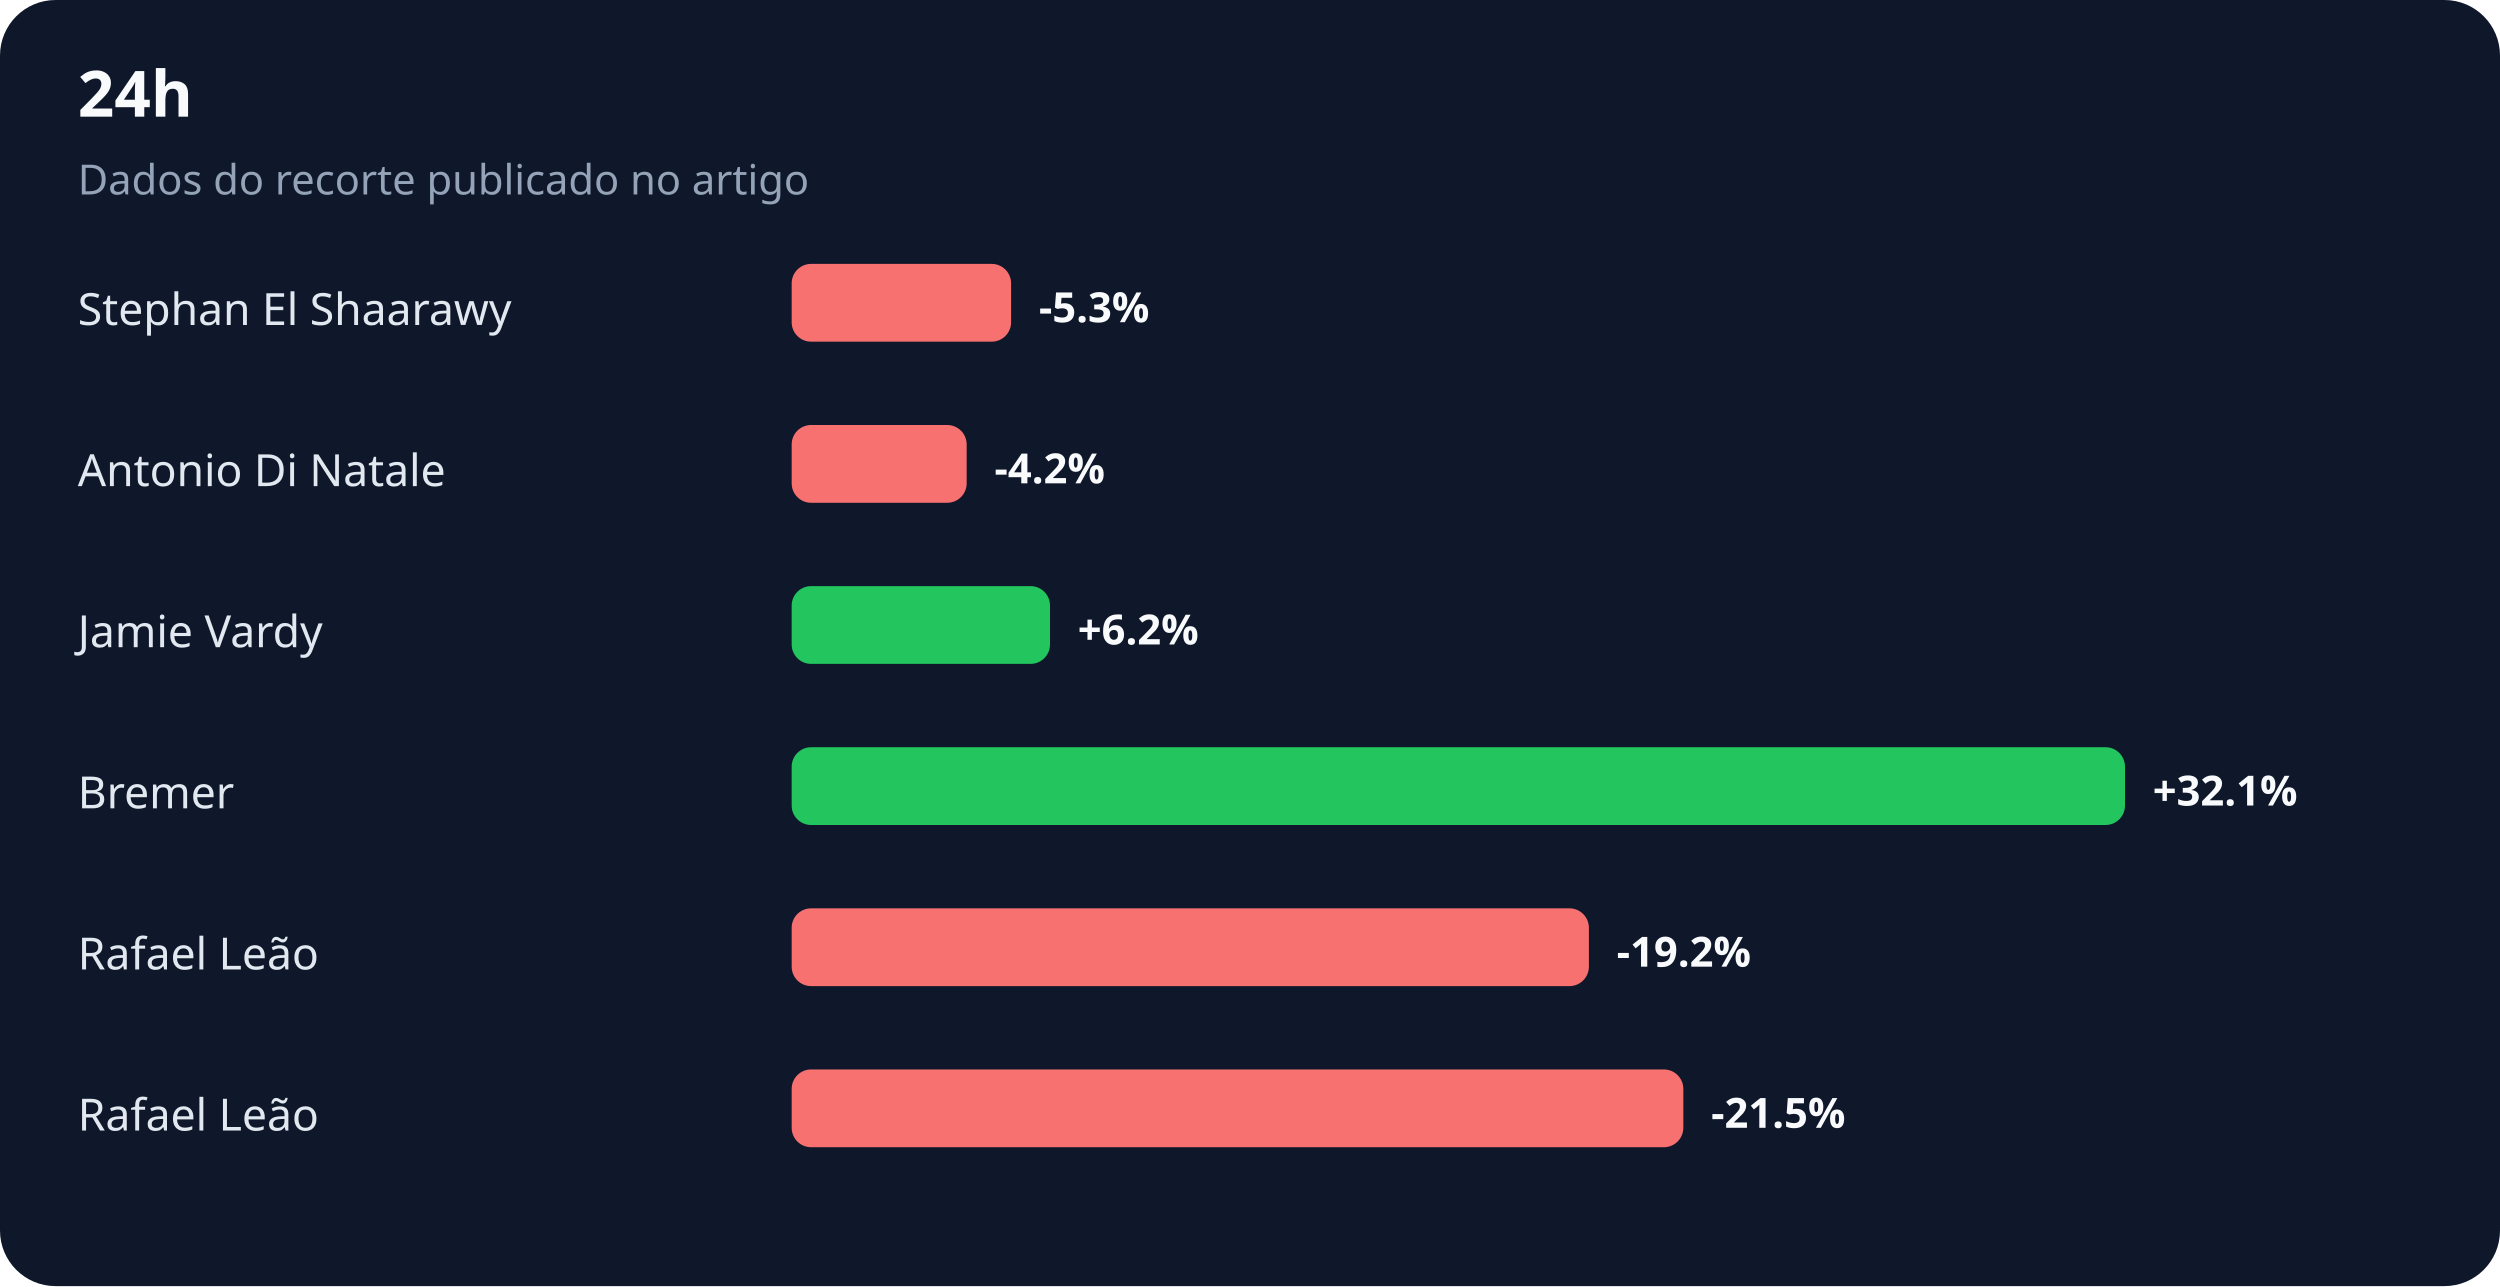
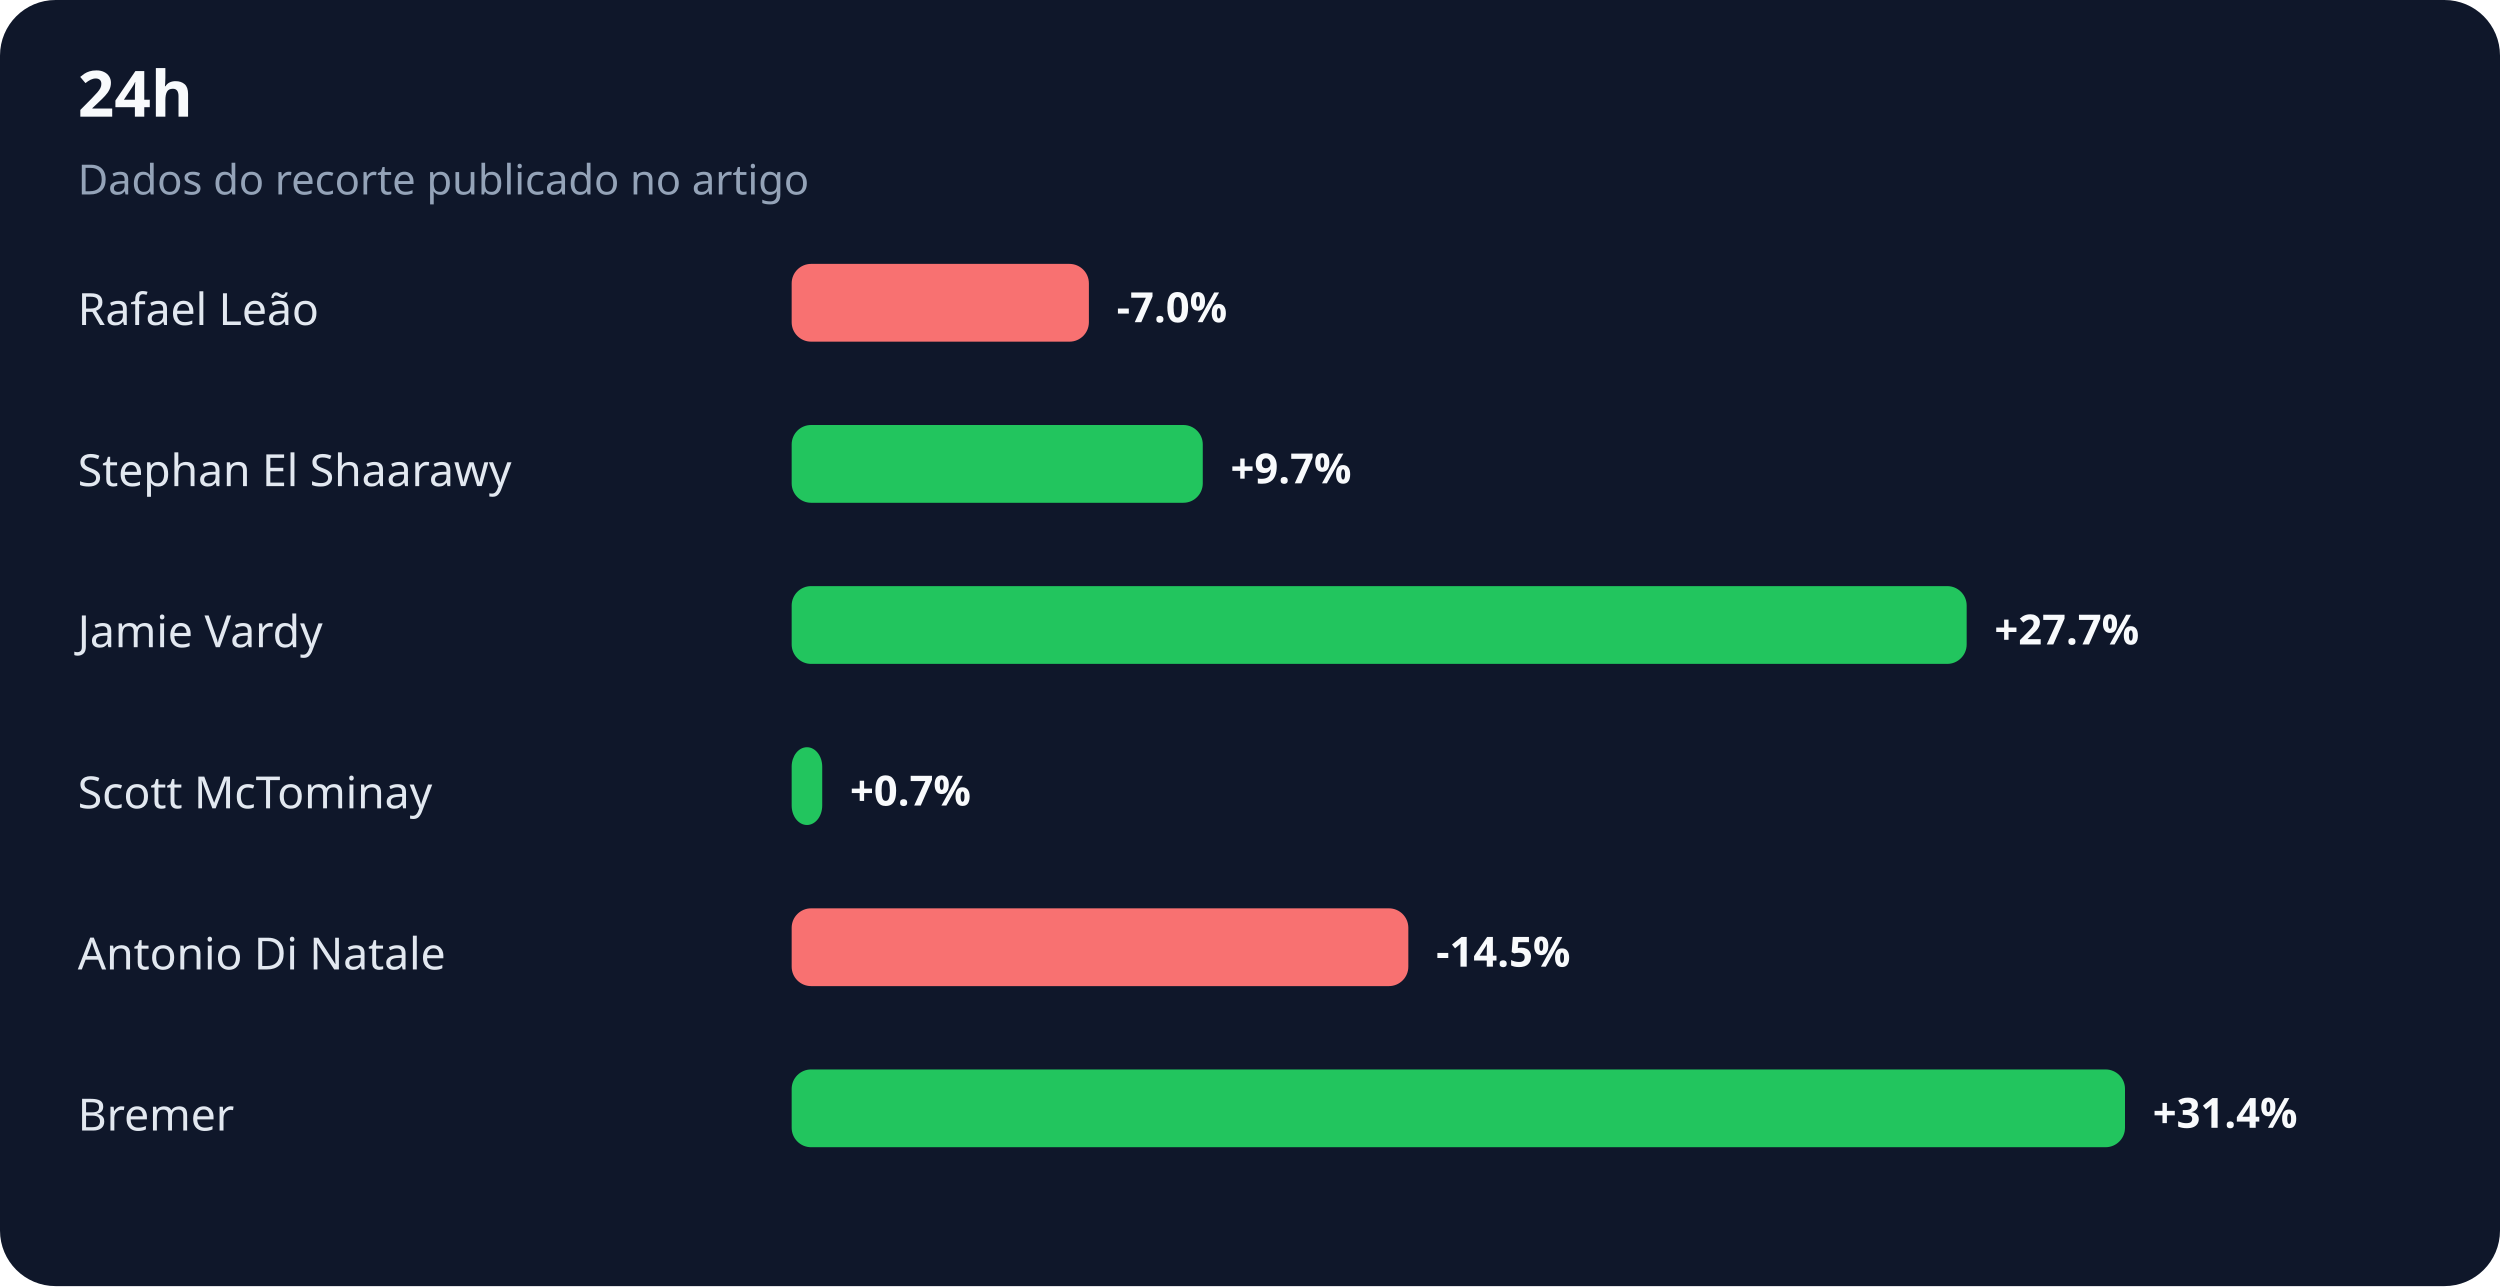
<svg xmlns="http://www.w3.org/2000/svg" width="900" height="463" viewBox="0 0 900 463" role="img" aria-labelledby="title desc">
  <rect width="100%" height="100%" rx="20" fill="#0f172a" />
  <text x="28" y="42" fill="#f8fafc" font-family="system-ui,sans-serif" font-size="23" font-weight="700">24h</text>
  <text x="28" y="70" fill="#94a3b8" font-family="system-ui,sans-serif" font-size="15">Dados do recorte publicado no artigo</text>
-   <text x="28" y="117" fill="#e2e8f0" font-family="system-ui,sans-serif" font-size="16">Stephan El Shaarawy</text>
-   <rect x="285" y="95" width="79" height="28" rx="7" fill="#f87171" />
-   <text x="374" y="116" fill="#f8fafc" font-family="system-ui,sans-serif" font-size="15" font-weight="700">-5.3%</text>
-   <text x="28" y="175" fill="#e2e8f0" font-family="system-ui,sans-serif" font-size="16">Antonio Di Natale</text>
-   <rect x="285" y="153" width="63" height="28" rx="7" fill="#f87171" />
-   <text x="358" y="174" fill="#f8fafc" font-family="system-ui,sans-serif" font-size="15" font-weight="700">-4.2%</text>
+   <text x="28" y="117" fill="#e2e8f0" font-family="system-ui,sans-serif" font-size="16">Rafael Leão</text>
+   <rect x="285" y="95" width="107" height="28" rx="7" fill="#f87171" />
+   <text x="402" y="116" fill="#f8fafc" font-family="system-ui,sans-serif" font-size="15" font-weight="700">-7.0%</text>
+   <text x="28" y="175" fill="#e2e8f0" font-family="system-ui,sans-serif" font-size="16">Stephan El Shaarawy</text>
+   <rect x="285" y="153" width="148" height="28" rx="7" fill="#22c55e" />
+   <text x="443" y="174" fill="#f8fafc" font-family="system-ui,sans-serif" font-size="15" font-weight="700">+9.7%</text>
  <text x="28" y="233" fill="#e2e8f0" font-family="system-ui,sans-serif" font-size="16">Jamie Vardy</text>
-   <rect x="285" y="211" width="93" height="28" rx="7" fill="#22c55e" />
-   <text x="388" y="232" fill="#f8fafc" font-family="system-ui,sans-serif" font-size="15" font-weight="700">+6.2%</text>
-   <text x="28" y="291" fill="#e2e8f0" font-family="system-ui,sans-serif" font-size="16">Bremer</text>
-   <rect x="285" y="269" width="480" height="28" rx="7" fill="#22c55e" />
-   <text x="775" y="290" fill="#f8fafc" font-family="system-ui,sans-serif" font-size="15" font-weight="700">+32.1%</text>
-   <text x="28" y="349" fill="#e2e8f0" font-family="system-ui,sans-serif" font-size="16">Rafael Leão</text>
-   <rect x="285" y="327" width="287" height="28" rx="7" fill="#f87171" />
-   <text x="582" y="348" fill="#f8fafc" font-family="system-ui,sans-serif" font-size="15" font-weight="700">-19.2%</text>
-   <text x="28" y="407" fill="#e2e8f0" font-family="system-ui,sans-serif" font-size="16">Rafael Leão</text>
-   <rect x="285" y="385" width="321" height="28" rx="7" fill="#f87171" />
-   <text x="616" y="406" fill="#f8fafc" font-family="system-ui,sans-serif" font-size="15" font-weight="700">-21.5%</text>
+   <rect x="285" y="211" width="423" height="28" rx="7" fill="#22c55e" />
+   <text x="718" y="232" fill="#f8fafc" font-family="system-ui,sans-serif" font-size="15" font-weight="700">+27.7%</text>
+   <text x="28" y="291" fill="#e2e8f0" font-family="system-ui,sans-serif" font-size="16">Scott McTominay</text>
+   <rect x="285" y="269" width="11" height="28" rx="7" fill="#22c55e" />
+   <text x="306" y="290" fill="#f8fafc" font-family="system-ui,sans-serif" font-size="15" font-weight="700">+0.7%</text>
+   <text x="28" y="349" fill="#e2e8f0" font-family="system-ui,sans-serif" font-size="16">Antonio Di Natale</text>
+   <rect x="285" y="327" width="222" height="28" rx="7" fill="#f87171" />
+   <text x="517" y="348" fill="#f8fafc" font-family="system-ui,sans-serif" font-size="15" font-weight="700">-14.5%</text>
+   <text x="28" y="407" fill="#e2e8f0" font-family="system-ui,sans-serif" font-size="16">Bremer</text>
+   <rect x="285" y="385" width="480" height="28" rx="7" fill="#22c55e" />
+   <text x="775" y="406" fill="#f8fafc" font-family="system-ui,sans-serif" font-size="15" font-weight="700">+31.4%</text>
</svg>
